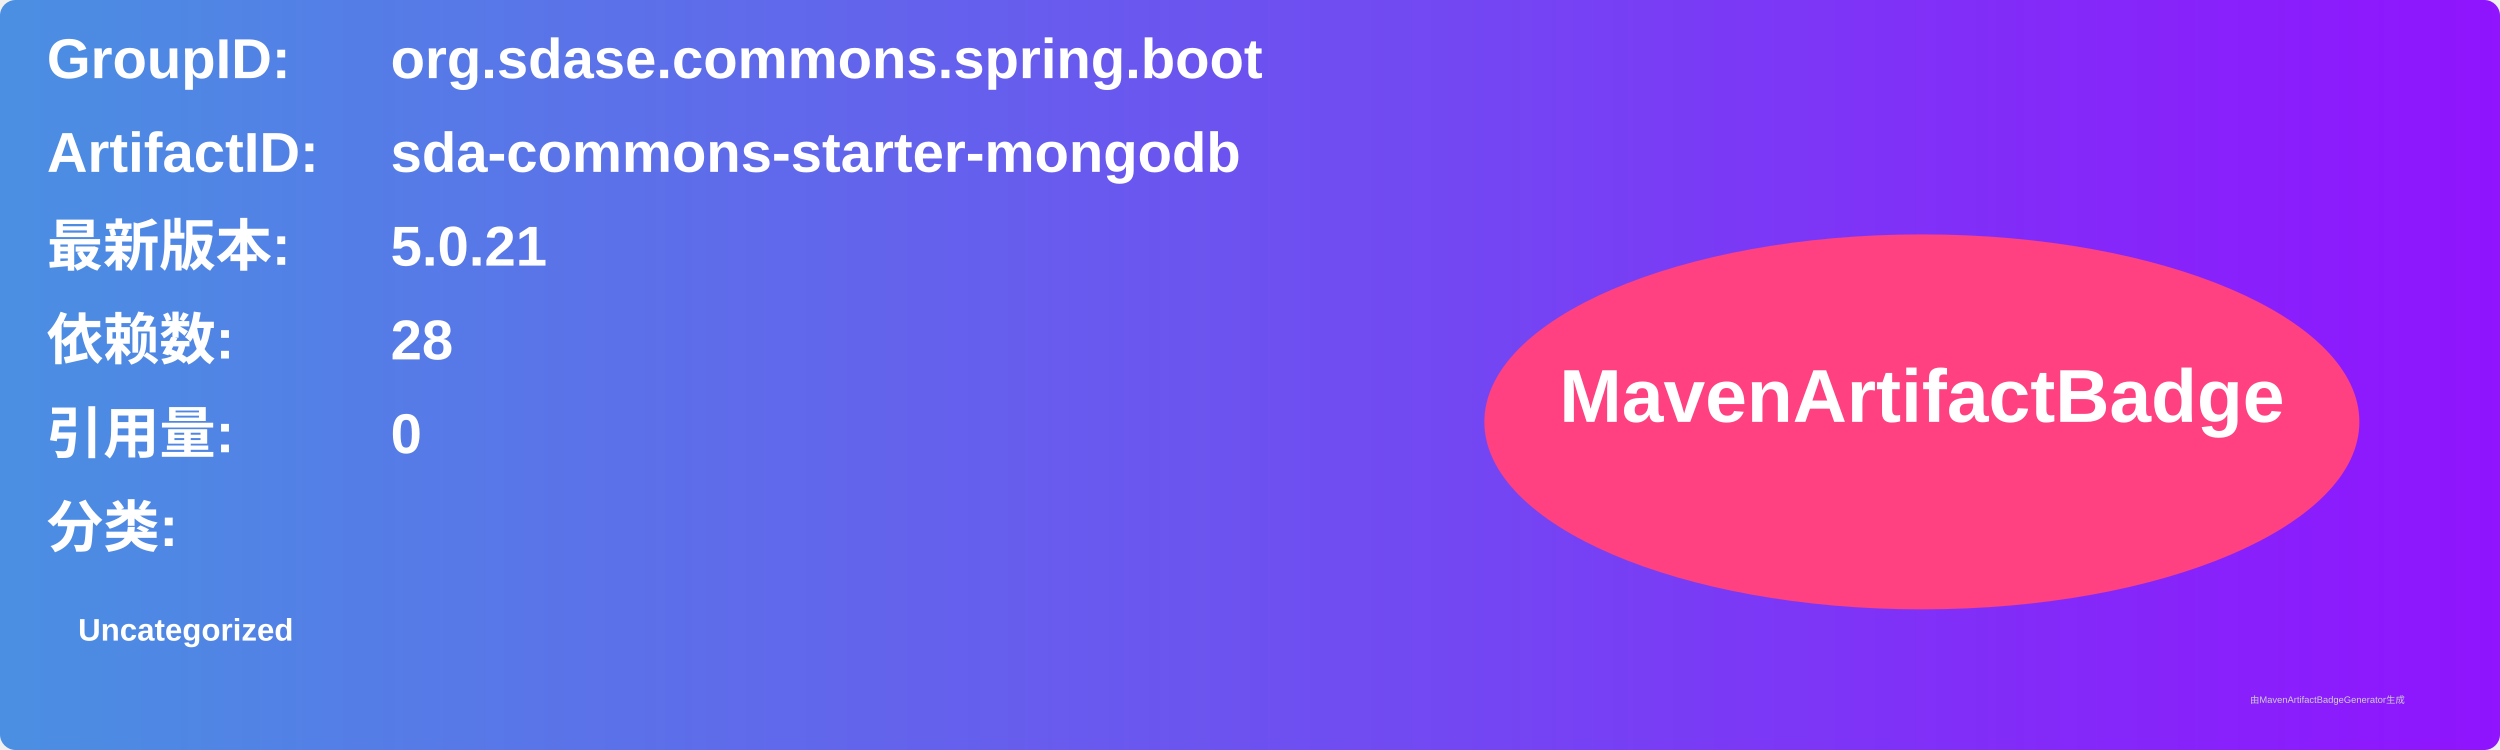
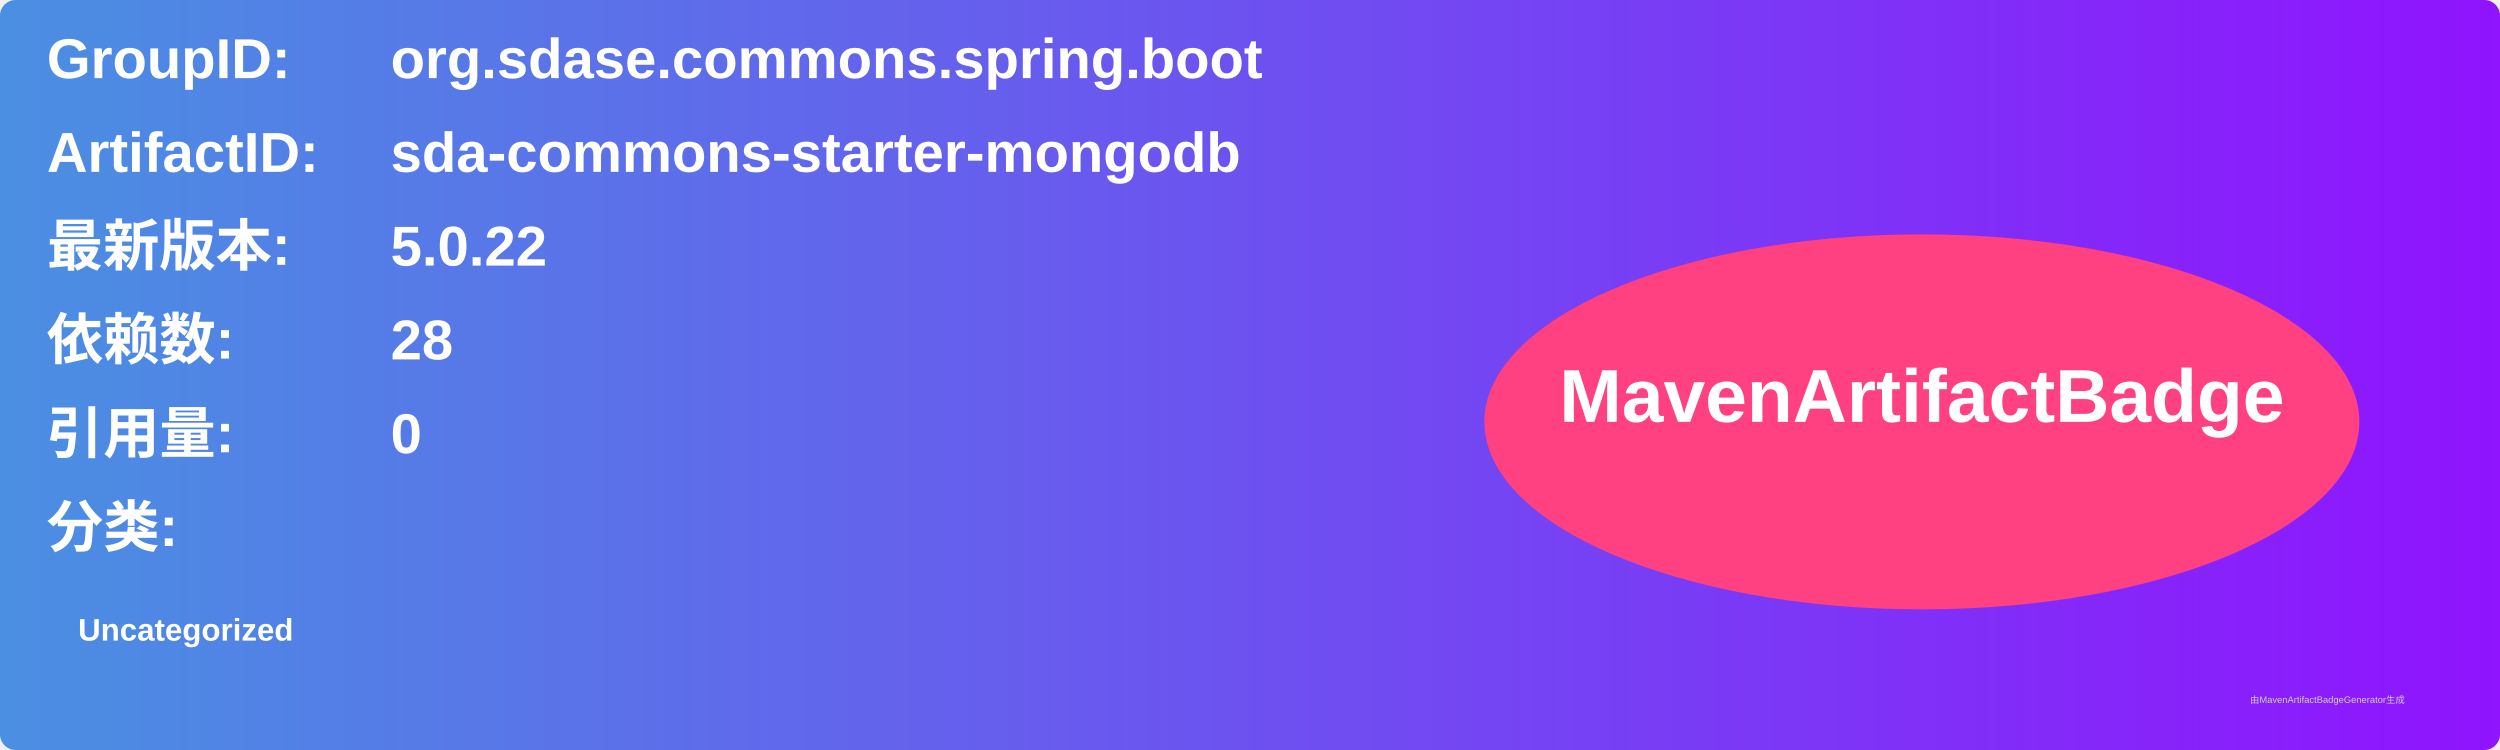
<svg xmlns="http://www.w3.org/2000/svg" width="800" height="240" viewBox="0 0 800 240">
  <linearGradient id="grad" x1="0%" y1="0%" x2="100%" y2="0%">
    <stop offset="0%" stop-color="#4a90e2" />
    <stop offset="100%" stop-color="#9013fe" />
  </linearGradient>
  <rect width="100%" height="100%" rx="5" ry="5" fill="url(#grad)" />
  <g transform="translate(15, 15)">
    <text x="0" y="10" font-family="Arial" font-size="18" fill="white" font-weight="bold" width="260">GroupID:</text>
    <text x="110" y="10" font-family="Arial" font-size="18" fill="white" font-weight="bold" width="460">org.sdase.commons.spring.boot</text>
    <text x="0" y="40" font-family="Arial" font-size="18" fill="white" font-weight="bold" width="260">ArtifactID:</text>
    <text x="110" y="40" font-family="Arial" font-size="18" fill="white" font-weight="bold" width="460">sda-commons-starter-mongodb</text>
    <text x="0" y="70" font-family="Arial" font-size="18" fill="white" font-weight="bold">最新版本:</text>
    <text x="110" y="70" font-family="Arial" font-size="18" fill="white" font-weight="bold">
-       <tspan font-weight="bold">5.0.21</tspan>
+       <tspan font-weight="bold">5.0.22</tspan>
    </text>
    <text x="0" y="100" font-family="Arial" font-size="18" fill="white" font-weight="bold">依赖数: </text>
    <text x="110" y="100" font-family="Arial" font-size="18" fill="white">
      <tspan font-weight="bold">28</tspan>
    </text>
    <text x="0" y="130" font-family="Arial" font-size="18" fill="white" font-weight="bold">引用量: </text>
    <text x="110" y="130" font-family="Arial" font-size="18" fill="white">
      <tspan font-weight="bold">0</tspan>
    </text>
    <text x="0" y="160" font-family="Arial" font-size="18" fill="white" font-weight="bold">分类:</text>
    <text x="10" y="190" font-family="Arial" font-size="10" fill="white">
      <tspan font-weight="bold">Uncategorized</tspan>
    </text>
    <ellipse cx="600" cy="120" rx="140" ry="60" fill="#ff4081" />
    <text x="600" y="120" text-anchor="middle" font-family="Arial" font-size="24" fill="white" font-weight="bold">MavenArtifactBadge</text>
  </g>
  <text x="720" y="225" font-family="Arial" font-size="3" fill="#d0d0d0">由MavenArtifactBadgeGenerator生成</text>
</svg>
